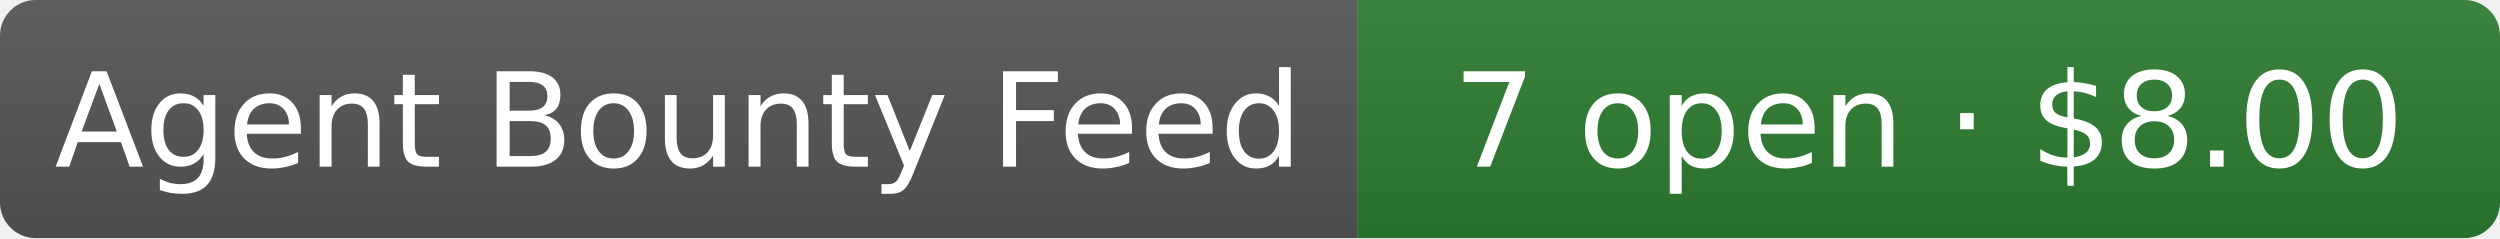
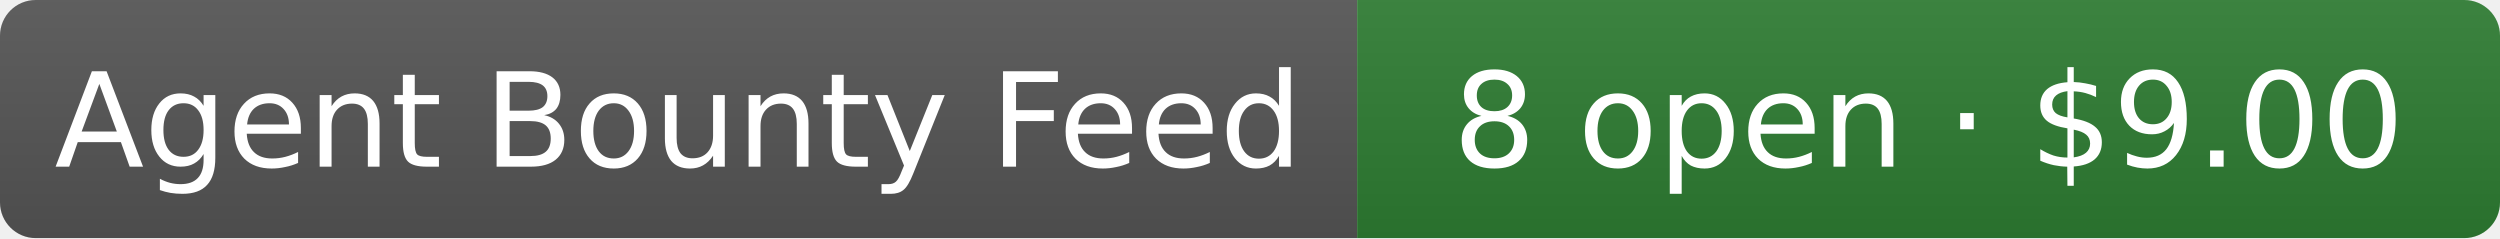
- <svg xmlns="http://www.w3.org/2000/svg" width="210" height="20" role="img" aria-label="Agent Bounty Feed: 7 open · $8.00">
+ <svg xmlns="http://www.w3.org/2000/svg" width="210" height="20" role="img" aria-label="Agent Bounty Feed: 8 open · $9.00">
  <linearGradient id="s" x2="0" y2="100%">
    <stop offset="0" stop-color="#bbb" stop-opacity=".1" />
    <stop offset="1" stop-opacity=".1" />
  </linearGradient>
  <clipPath id="r">
    <rect width="210" height="20" rx="3" fill="#fff" />
  </clipPath>
  <g clip-path="url(#r)">
    <rect width="114" height="20" fill="#555" />
    <rect x="114" width="96" height="20" fill="#2e7d32" />
    <rect width="210" height="20" fill="url(#s)" />
  </g>
  <g fill="#fff" text-anchor="middle" font-family="Verdana,Geneva,DejaVu Sans,sans-serif" font-size="11">
    <text x="57" y="14">Agent Bounty Feed</text>
-     <text x="162" y="14">7 open · $8.00</text>
+     <text x="162" y="14">8 open · $9.00</text>
  </g>
</svg>
